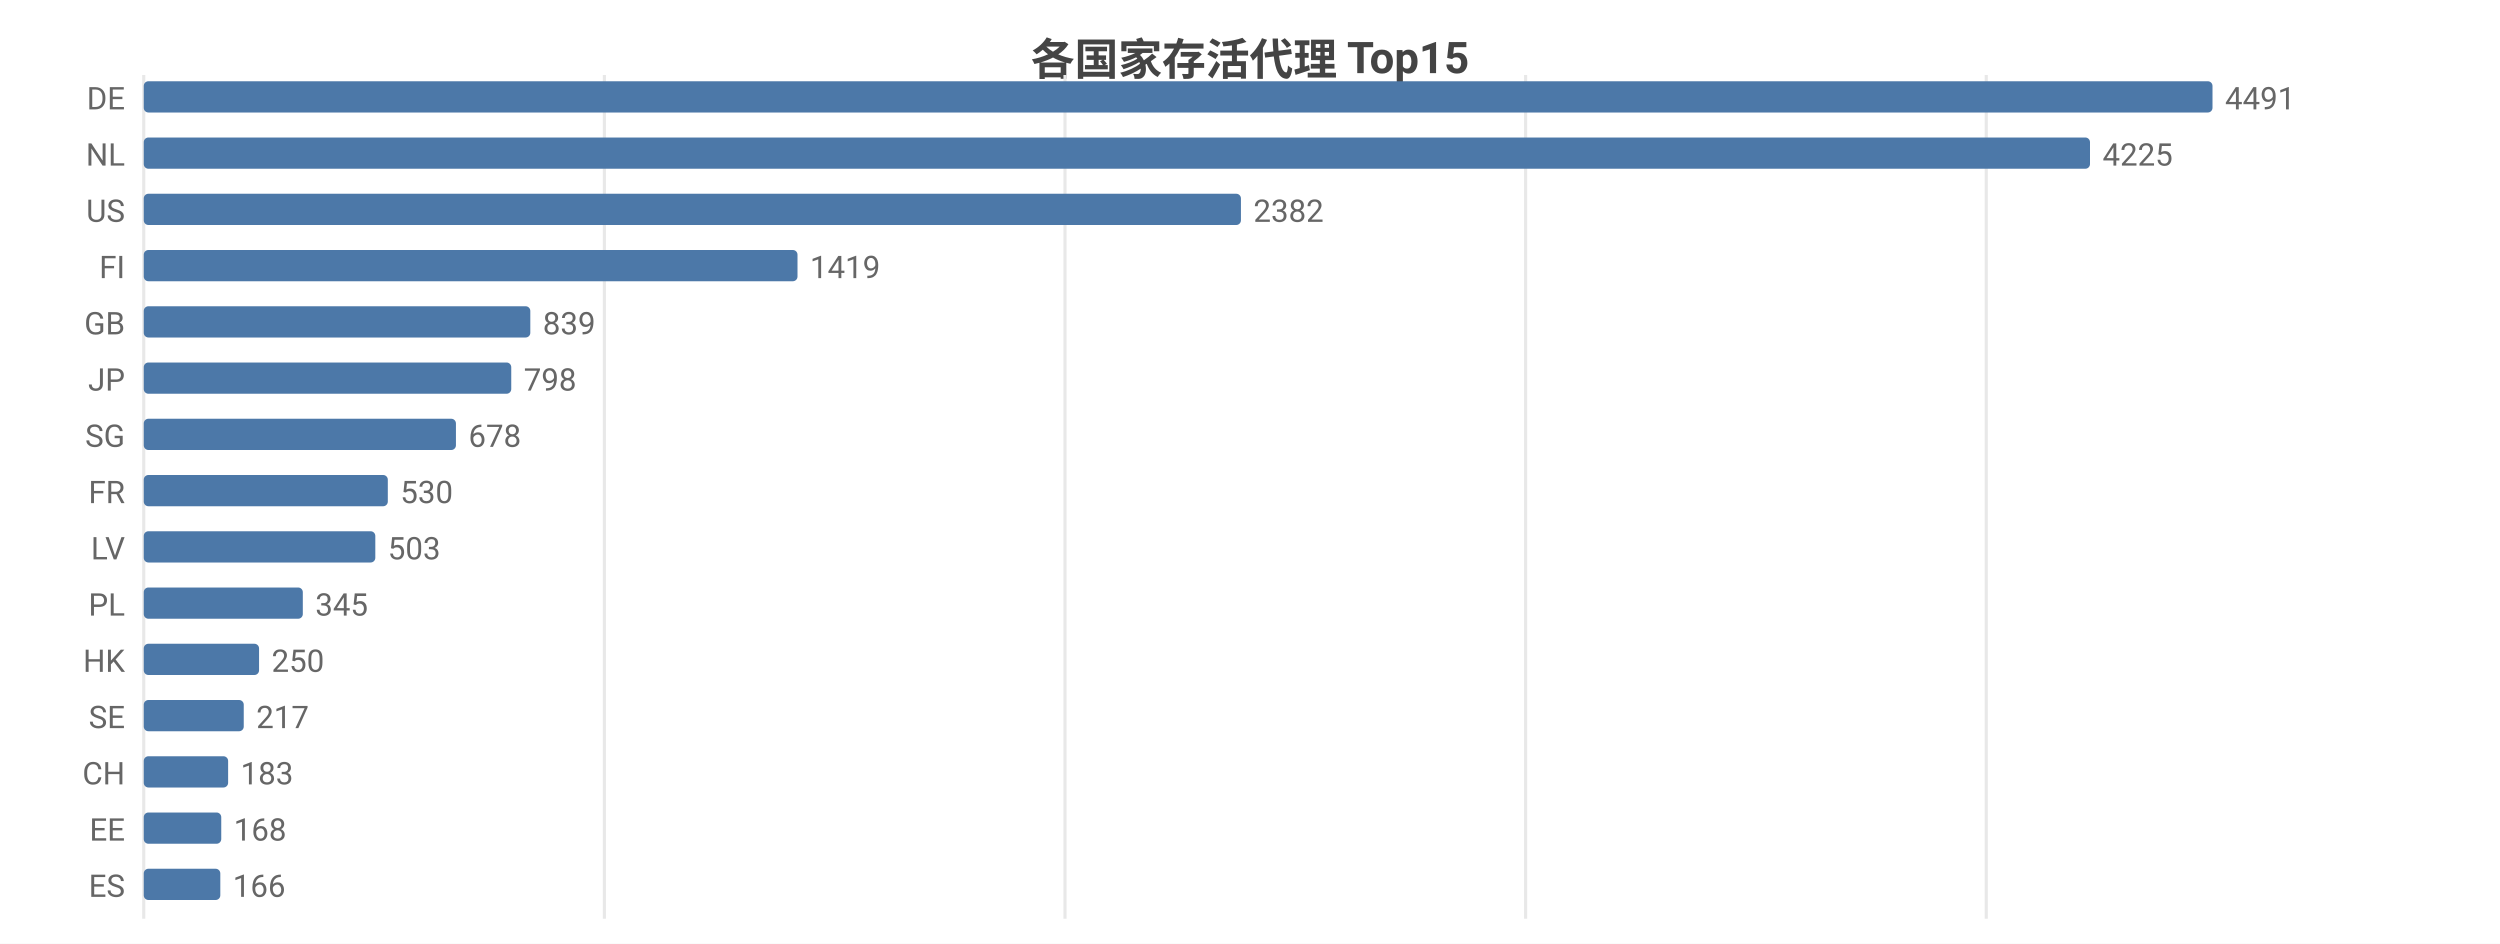
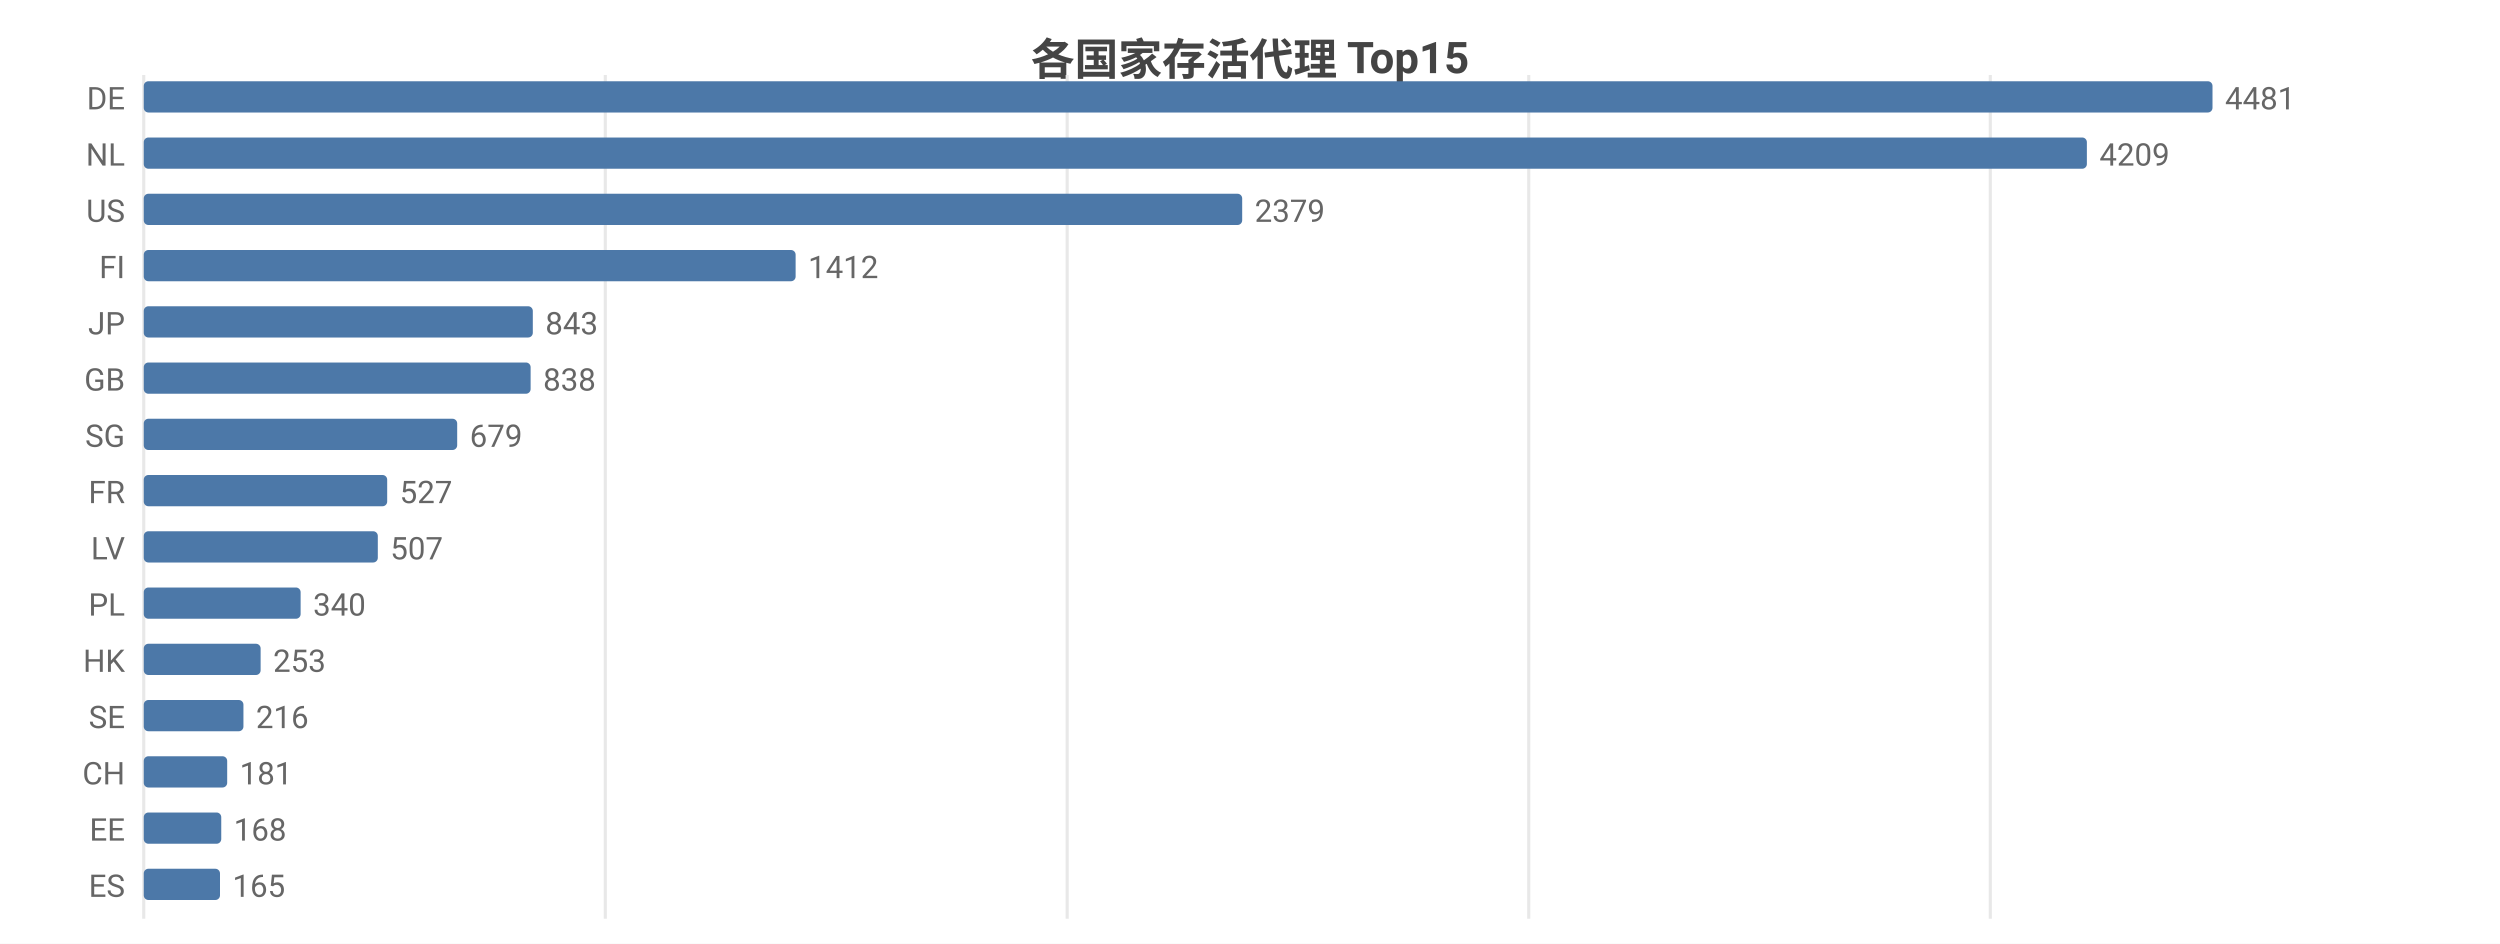
<svg xmlns="http://www.w3.org/2000/svg" width="800" height="302" viewBox="0 0 800 302">
  <rect width="800" height="302" fill="#ffffff" />
  <style>text{font-family:system-ui,-apple-system,'Segoe UI',Roboto,'PingFang SC','Microsoft YaHei','Noto Sans CJK SC',sans-serif}.g{stroke:#e8e8e8;stroke-width:1}.a{stroke:#999;stroke-width:1}.t{font-size:10px;fill:#666}.m{font-size:10px;text-anchor:middle;fill:#666}.e{font-size:10px;text-anchor:end;fill:#666}.l{font-size:11px;fill:#333}.tt{font-size:14px;font-weight:600;text-anchor:middle;fill:#444}.em{font-size:13px;text-anchor:middle;fill:#999}</style>
  <text class="tt" x="400.0" y="24">各国家存活代理 Top15</text>
  <line class="g" x1="46" y1="24" x2="46" y2="294" />
-   <line class="g" x1="193.4" y1="24" x2="193.4" y2="294" />
-   <line class="g" x1="340.8" y1="24" x2="340.8" y2="294" />
-   <line class="g" x1="488.2" y1="24" x2="488.2" y2="294" />
-   <line class="g" x1="635.6" y1="24" x2="635.6" y2="294" />
+   <line class="g" x1="193.7" y1="24" x2="193.7" y2="294" />
+   <line class="g" x1="341.5" y1="24" x2="341.5" y2="294" />
+   <line class="g" x1="489.2" y1="24" x2="489.2" y2="294" />
+   <line class="g" x1="636.9" y1="24" x2="636.9" y2="294" />
  <text class="e" x="40" y="35">DE</text>
  <rect x="46" y="26" width="662" height="10" fill="#4c78a8" rx="1.5" />
-   <text class="t" x="712" y="35">4491</text>
+   <text class="t" x="712" y="35">4481</text>
  <text class="e" x="40" y="53">NL</text>
-   <rect x="46" y="44" width="622.8" height="10" fill="#4c78a8" rx="1.5" />
-   <text class="t" x="672.8" y="53">4225</text>
+   <rect x="46" y="44" width="621.8" height="10" fill="#4c78a8" rx="1.5" />
+   <text class="t" x="671.8" y="53">4209</text>
  <text class="e" x="40" y="71">US</text>
-   <rect x="46" y="62" width="351.1" height="10" fill="#4c78a8" rx="1.5" />
-   <text class="t" x="401.1" y="71">2382</text>
+   <rect x="46" y="62" width="351.5" height="10" fill="#4c78a8" rx="1.5" />
+   <text class="t" x="401.5" y="71">2379</text>
  <text class="e" x="40" y="89">FI</text>
-   <rect x="46" y="80" width="209.2" height="10" fill="#4c78a8" rx="1.5" />
-   <text class="t" x="259.2" y="89">1419</text>
-   <text class="e" x="40" y="107">GB</text>
-   <rect x="46" y="98" width="123.7" height="10" fill="#4c78a8" rx="1.5" />
-   <text class="t" x="173.7" y="107">839</text>
-   <text class="e" x="40" y="125">JP</text>
-   <rect x="46" y="116" width="117.6" height="10" fill="#4c78a8" rx="1.5" />
-   <text class="t" x="167.6" y="125">798</text>
+   <rect x="46" y="80" width="208.6" height="10" fill="#4c78a8" rx="1.5" />
+   <text class="t" x="258.6" y="89">1412</text>
+   <text class="e" x="40" y="107">JP</text>
+   <rect x="46" y="98" width="124.5" height="10" fill="#4c78a8" rx="1.5" />
+   <text class="t" x="174.5" y="107">843</text>
+   <text class="e" x="40" y="125">GB</text>
+   <rect x="46" y="116" width="123.8" height="10" fill="#4c78a8" rx="1.5" />
+   <text class="t" x="173.8" y="125">838</text>
  <text class="e" x="40" y="143">SG</text>
-   <rect x="46" y="134" width="99.9" height="10" fill="#4c78a8" rx="1.5" />
-   <text class="t" x="149.9" y="143">678</text>
+   <rect x="46" y="134" width="100.3" height="10" fill="#4c78a8" rx="1.5" />
+   <text class="t" x="150.3" y="143">679</text>
  <text class="e" x="40" y="161">FR</text>
-   <rect x="46" y="152" width="78.1" height="10" fill="#4c78a8" rx="1.5" />
-   <text class="t" x="128.1" y="161">530</text>
+   <rect x="46" y="152" width="77.9" height="10" fill="#4c78a8" rx="1.5" />
+   <text class="t" x="127.9" y="161">527</text>
  <text class="e" x="40" y="179">LV</text>
-   <rect x="46" y="170" width="74.1" height="10" fill="#4c78a8" rx="1.5" />
-   <text class="t" x="124.1" y="179">503</text>
+   <rect x="46" y="170" width="74.9" height="10" fill="#4c78a8" rx="1.5" />
+   <text class="t" x="124.9" y="179">507</text>
  <text class="e" x="40" y="197">PL</text>
-   <rect x="46" y="188" width="50.9" height="10" fill="#4c78a8" rx="1.5" />
-   <text class="t" x="100.9" y="197">345</text>
+   <rect x="46" y="188" width="50.2" height="10" fill="#4c78a8" rx="1.5" />
+   <text class="t" x="100.2" y="197">340</text>
  <text class="e" x="40" y="215">HK</text>
-   <rect x="46" y="206" width="36.9" height="10" fill="#4c78a8" rx="1.5" />
-   <text class="t" x="86.9" y="215">250</text>
+   <rect x="46" y="206" width="37.4" height="10" fill="#4c78a8" rx="1.5" />
+   <text class="t" x="87.4" y="215">253</text>
  <text class="e" x="40" y="233">SE</text>
-   <rect x="46" y="224" width="32.0" height="10" fill="#4c78a8" rx="1.5" />
-   <text class="t" x="82.0" y="233">217</text>
+   <rect x="46" y="224" width="31.9" height="10" fill="#4c78a8" rx="1.5" />
+   <text class="t" x="81.9" y="233">216</text>
  <text class="e" x="40" y="251">CH</text>
-   <rect x="46" y="242" width="27.0" height="10" fill="#4c78a8" rx="1.5" />
-   <text class="t" x="77.0" y="251">183</text>
+   <rect x="46" y="242" width="26.7" height="10" fill="#4c78a8" rx="1.5" />
+   <text class="t" x="76.7" y="251">181</text>
  <text class="e" x="40" y="269">EE</text>
  <rect x="46" y="260" width="24.8" height="10" fill="#4c78a8" rx="1.5" />
  <text class="t" x="74.8" y="269">168</text>
  <text class="e" x="40" y="287">ES</text>
-   <rect x="46" y="278" width="24.5" height="10" fill="#4c78a8" rx="1.5" />
-   <text class="t" x="74.5" y="287">166</text>
+   <rect x="46" y="278" width="24.4" height="10" fill="#4c78a8" rx="1.5" />
+   <text class="t" x="74.4" y="287">165</text>
</svg>
